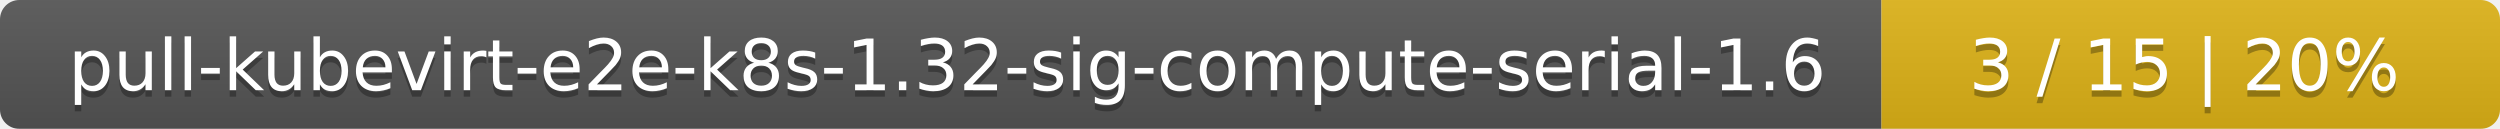
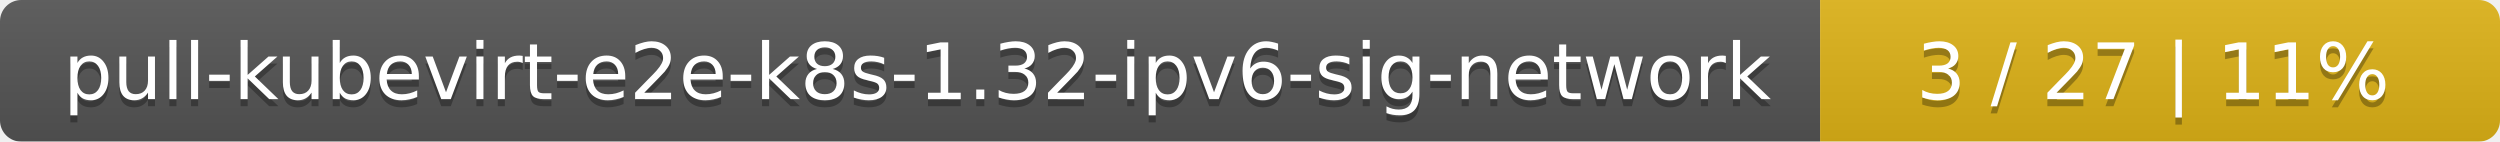
- <svg xmlns="http://www.w3.org/2000/svg" width="388" height="20">
+ <svg xmlns="http://www.w3.org/2000/svg" width="353" height="20">
  <linearGradient id="smooth" x2="0" y2="100%">
    <stop offset="0" stop-color="#bbb" stop-opacity=".1" />
    <stop offset="1" stop-opacity=".1" />
  </linearGradient>
  <mask id="round">
-     <rect width="388" height="20" rx="3" fill="#fff" />
+     <rect width="353" height="20" rx="3" fill="#fff" />
  </mask>
  <g mask="url(#round)">
-     <rect width="292" height="20" fill="#555" />
-     <rect x="292" width="96" height="20" fill="#dfb317" />
-     <rect width="388" height="20" fill="url(#smooth)" />
+     <rect width="257" height="20" fill="#555" />
+     <rect x="257" width="96" height="20" fill="#dfb317" />
+     <rect width="353" height="20" fill="url(#smooth)" />
  </g>
  <g fill="#fff" text-anchor="middle" font-family="DejaVu Sans,Verdana,Geneva,sans-serif" font-size="11">
-     <text x="147" y="15" fill="#010101" fill-opacity=".3">pull-kubevirt-e2e-k8s-1.32-sig-compute-serial-1.6</text>
-     <text x="147" y="14">pull-kubevirt-e2e-k8s-1.32-sig-compute-serial-1.6</text>
-     <text x="339" y="15" fill="#010101" fill-opacity=".3">3 / 15    |    20%</text>
-     <text x="339" y="14">3 / 15    |    20%</text>
+     <text x="129.5" y="15" fill="#010101" fill-opacity=".3">pull-kubevirt-e2e-k8s-1.32-ipv6-sig-network</text>
+     <text x="129.5" y="14">pull-kubevirt-e2e-k8s-1.32-ipv6-sig-network</text>
+     <text x="304" y="15" fill="#010101" fill-opacity=".3">3 / 27    |    11%</text>
+     <text x="304" y="14">3 / 27    |    11%</text>
  </g>
</svg>
